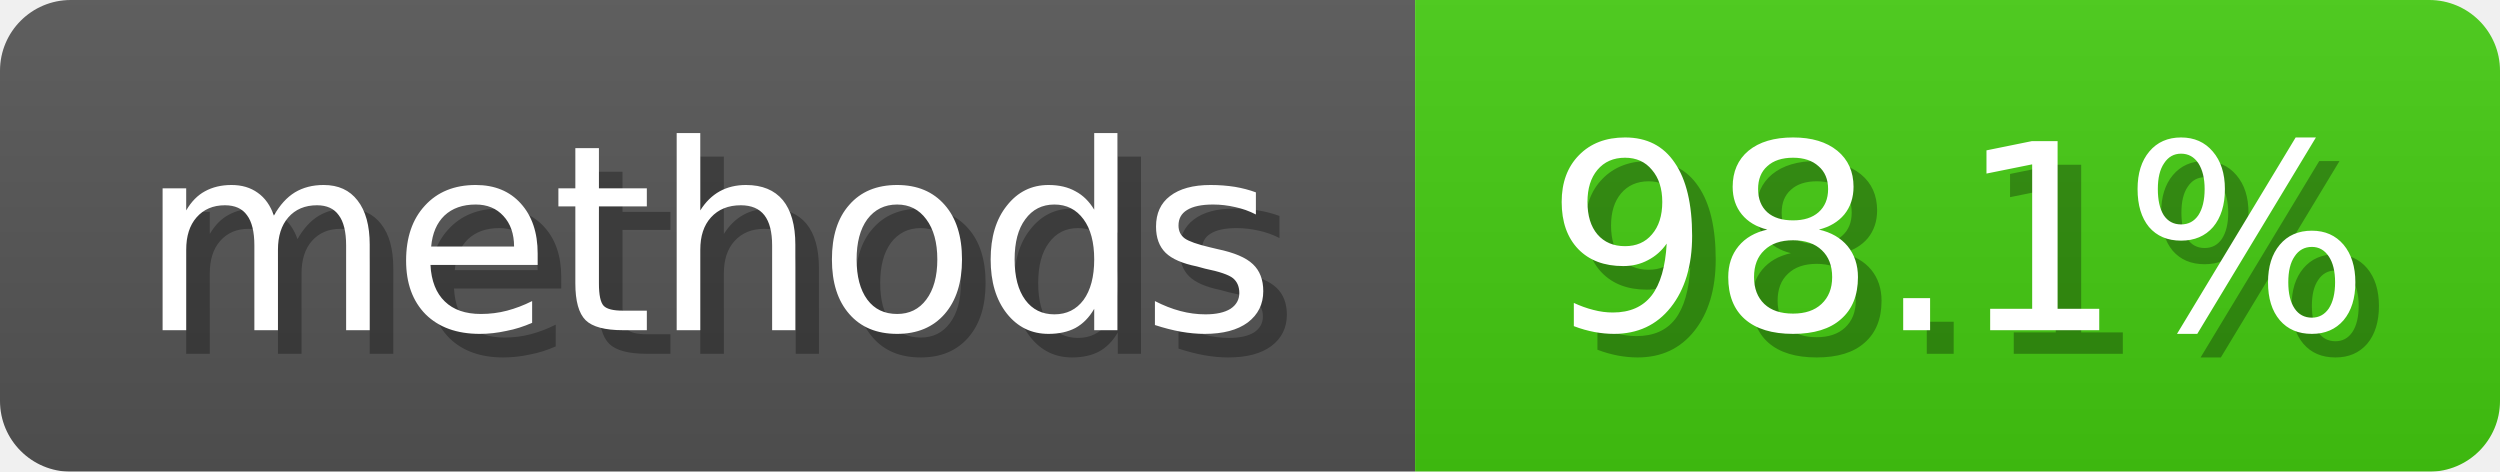
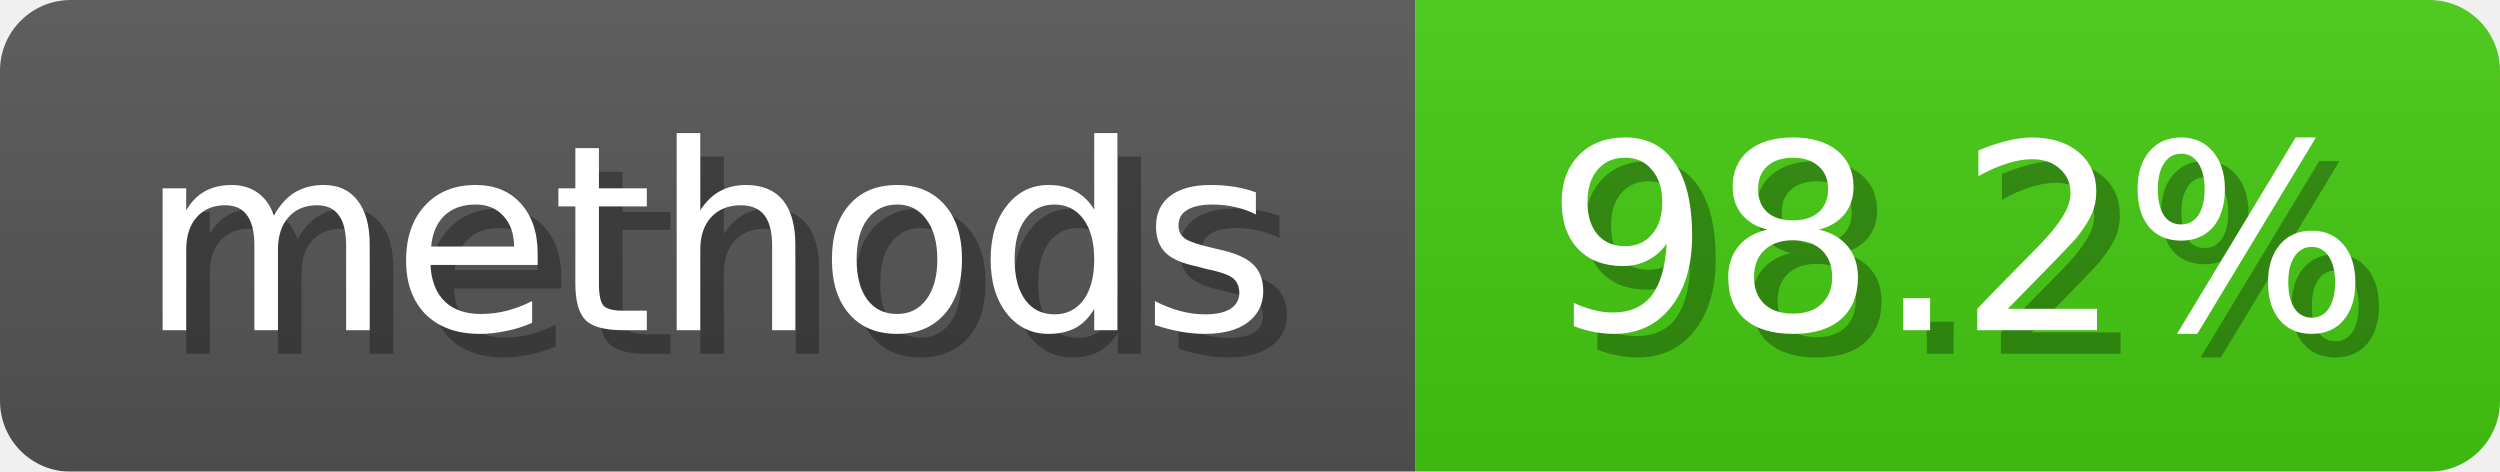
<svg xmlns="http://www.w3.org/2000/svg" width="106" height="20">
  <linearGradient id="b" x2="0" y2="100%">
    <stop offset="0" stop-color="#bbb" stop-opacity=".1" />
    <stop offset="1" stop-opacity=".1" />
  </linearGradient>
  <mask id="anybadge_5">
    <rect width="106" height="20" rx="3" fill="#fff" />
  </mask>
  <g mask="url(#anybadge_5)">
    <path fill="#555" d="M0 0h60v20H0z" />
    <path fill="#4C1" d="M60 0h46v20H60z" />
    <path fill="url(#b)" d="M0 0h106v20H0z" />
  </g>
  <g fill="#fff" text-anchor="middle" font-family="DejaVu Sans,Verdana,Geneva,sans-serif" font-size="11">
    <text x="31.0" y="15" fill="#010101" fill-opacity=".3">methods</text>
    <text x="30.0" y="14">methods</text>
  </g>
  <g fill="#fff" text-anchor="middle" font-family="DejaVu Sans,Verdana,Geneva,sans-serif" font-size="11">
-     <text x="84.0" y="15" fill="#010101" fill-opacity=".3">98.1%</text>
-     <text x="83.0" y="14">98.1%</text>
+     <text x="84.0" y="15" fill="#010101" fill-opacity=".3">98.2%</text>
+     <text x="83.0" y="14">98.2%</text>
  </g>
</svg>
